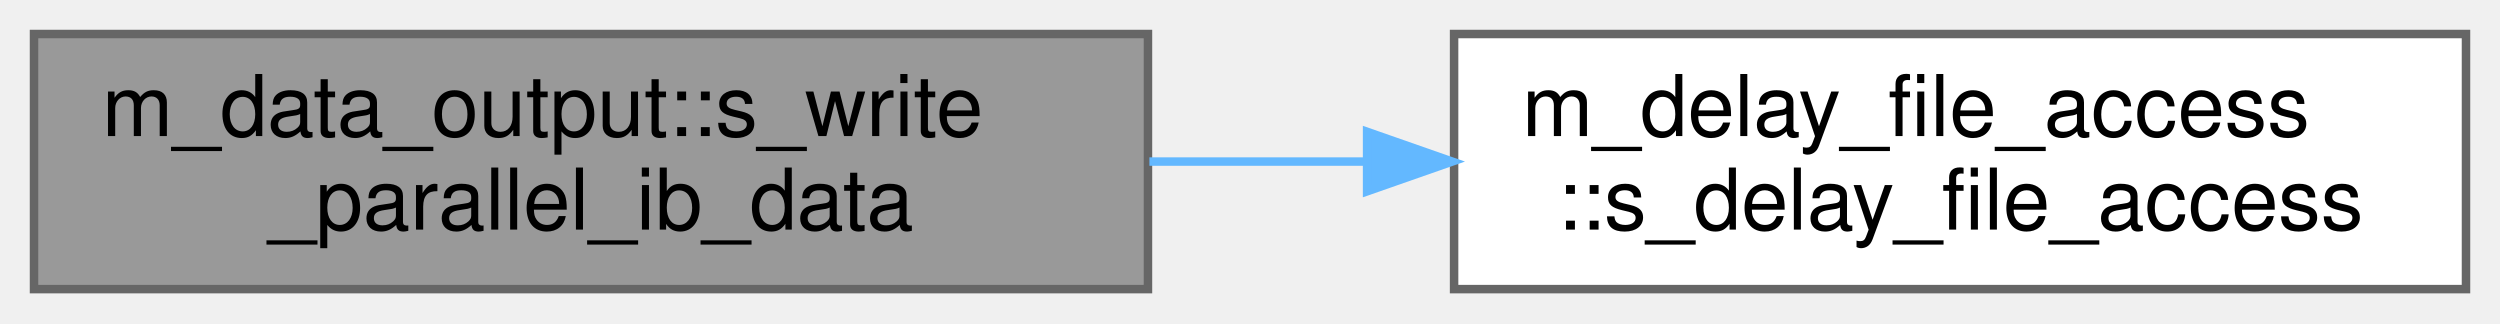
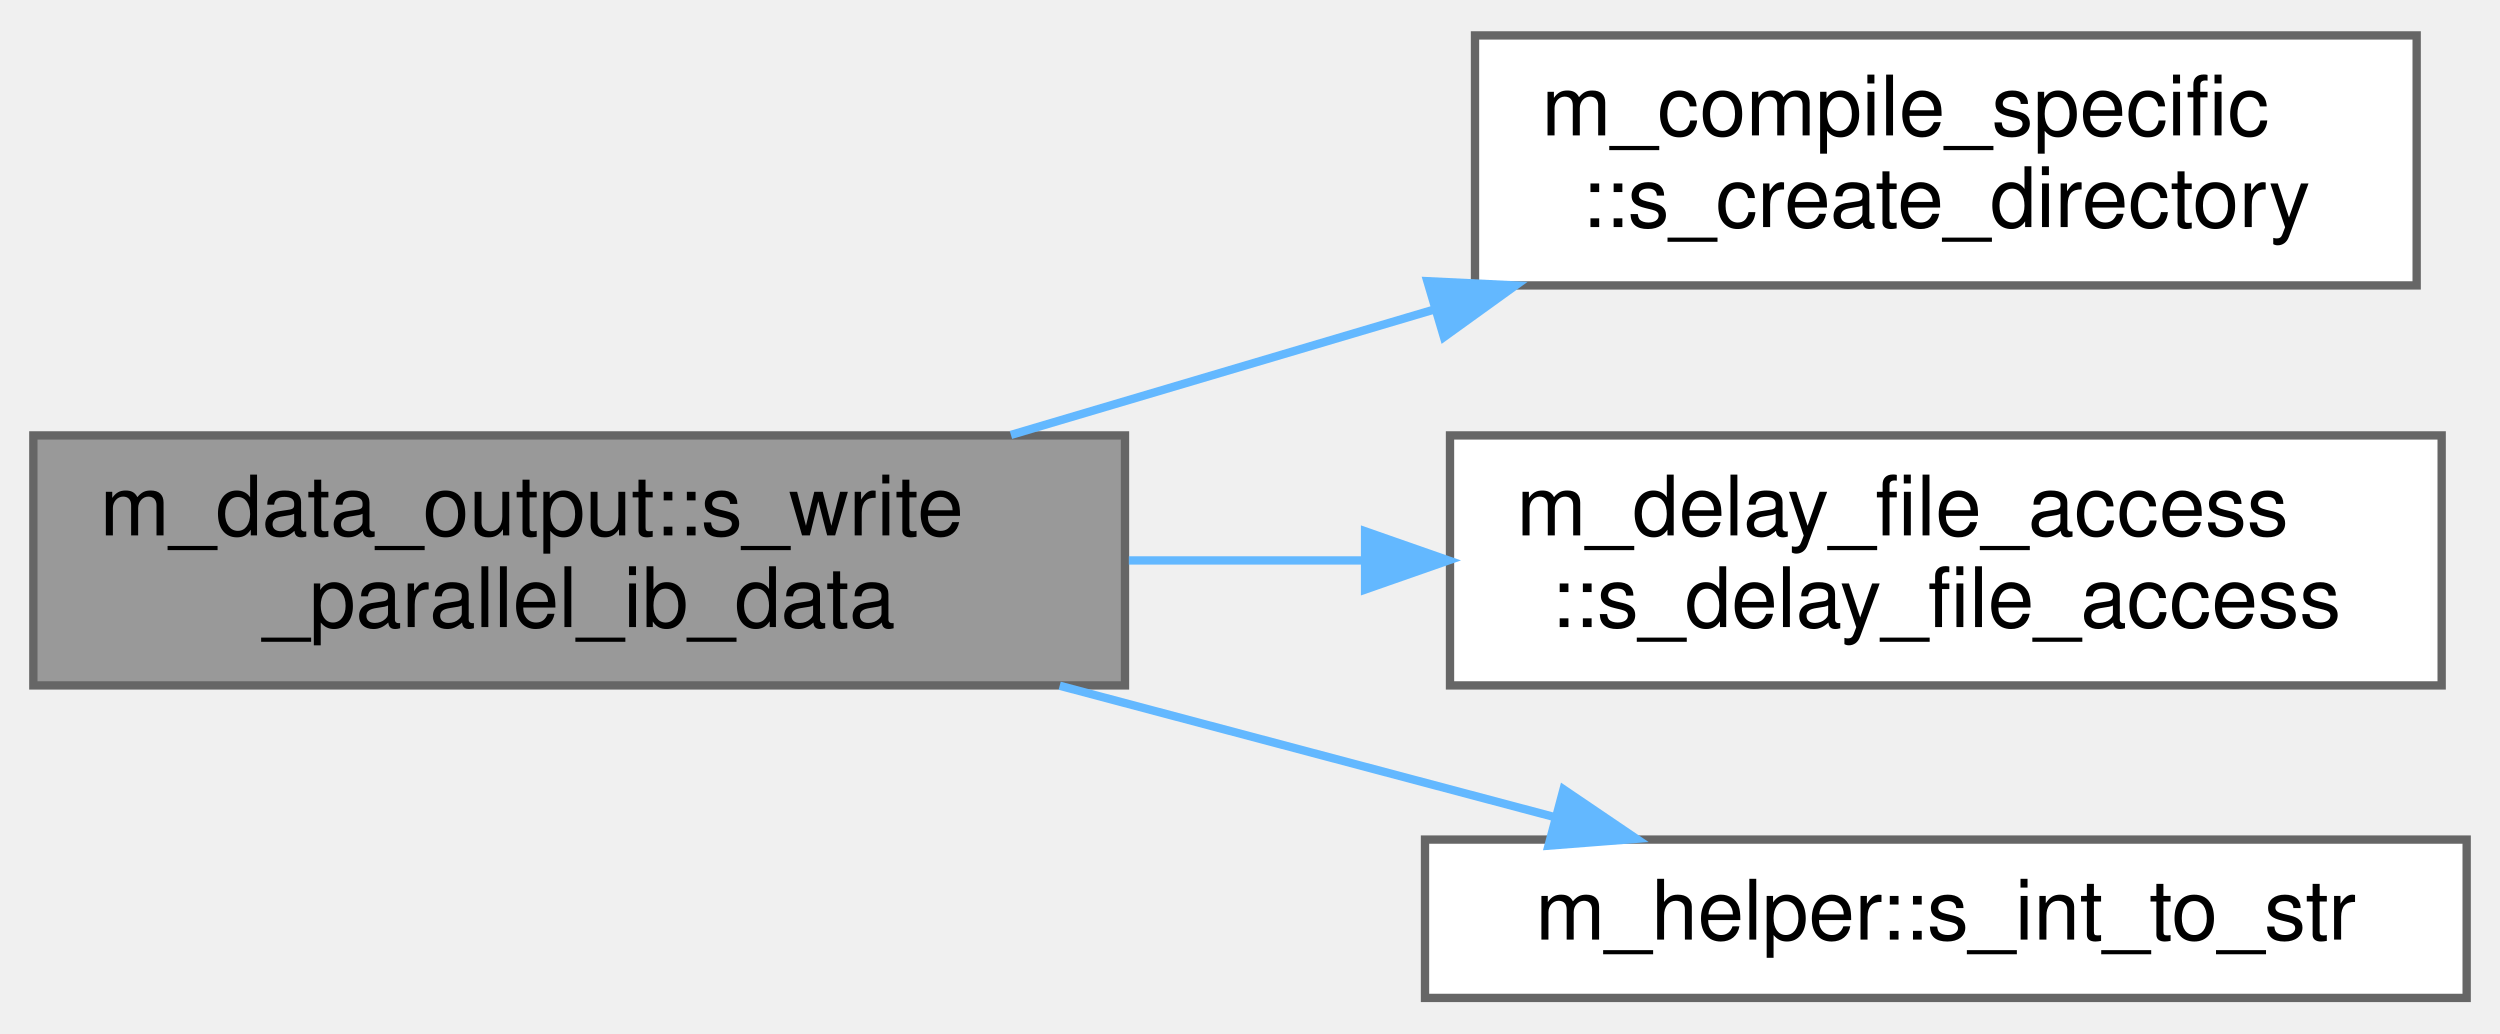
- <svg xmlns="http://www.w3.org/2000/svg" xmlns:xlink="http://www.w3.org/1999/xlink" width="294pt" height="38pt" viewBox="0.00 0.00 294.00 38.00">
-   <g id="graph0" class="graph" transform="scale(1 1) rotate(0) translate(4 34)">
+ <svg xmlns="http://www.w3.org/2000/svg" xmlns:xlink="http://www.w3.org/1999/xlink" width="300pt" height="124pt" viewBox="0.00 0.00 300.00 123.50">
+   <g id="graph0" class="graph" transform="scale(1 1) rotate(0) translate(4 119.5)">
    <g id="Node000001" class="node">
      <g id="a_Node000001">
        <a xlink:title="Write immersed boundary marker data in parallel using MPI I/O.">
-           <polygon fill="#999999" stroke="#666666" points="131,-30 0,-30 0,0 131,0 131,-30" />
-           <text text-anchor="start" x="8" y="-18" font-family="Helvetica,sans-Serif" font-size="10.00">m_data_output::s_write</text>
-           <text text-anchor="middle" x="65.5" y="-7" font-family="Helvetica,sans-Serif" font-size="10.00">_parallel_ib_data</text>
+           <polygon fill="#999999" stroke="#666666" points="131,-67.5 0,-67.5 0,-37.5 131,-37.5 131,-67.5" />
+           <text text-anchor="start" x="8" y="-55.5" font-family="Helvetica,sans-Serif" font-size="10.00">m_data_output::s_write</text>
+           <text text-anchor="middle" x="65.5" y="-44.5" font-family="Helvetica,sans-Serif" font-size="10.00">_parallel_ib_data</text>
        </a>
      </g>
    </g>
    <g id="Node000002" class="node">
      <g id="a_Node000002">
-         <a xlink:href="namespacem__delay__file__access.html#af30d2642ae2ac77620de729f4c78b1bf" target="_top" xlink:title="Introduce a rank-dependent busy-wait delay to stagger parallel file access and reduce I/O contention.">
-           <polygon fill="white" stroke="#666666" points="286,-30 167,-30 167,0 286,0 286,-30" />
-           <text text-anchor="start" x="175" y="-18" font-family="Helvetica,sans-Serif" font-size="10.00">m_delay_file_access</text>
-           <text text-anchor="middle" x="226.5" y="-7" font-family="Helvetica,sans-Serif" font-size="10.00">::s_delay_file_access</text>
+         <a xlink:href="namespacem__compile__specific.html#aa1b4e12a20e09147a215c3b5018484b0" target="_top" xlink:title="Create a directory and all its parents if it does not exist.">
+           <polygon fill="white" stroke="#666666" points="286,-115.5 173,-115.5 173,-85.5 286,-85.5 286,-115.5" />
+           <text text-anchor="start" x="181" y="-103.5" font-family="Helvetica,sans-Serif" font-size="10.00">m_compile_specific</text>
+           <text text-anchor="middle" x="229.5" y="-92.5" font-family="Helvetica,sans-Serif" font-size="10.00">::s_create_directory</text>
        </a>
      </g>
    </g>
    <g id="edge1_Node000001_Node000002" class="edge">
      <g id="a_edge1_Node000001_Node000002">
        <a xlink:title=" ">
-           <path fill="none" stroke="#63b8ff" d="M131.17,-15C139.55,-15 148.15,-15 156.59,-15" />
-           <polygon fill="#63b8ff" stroke="#63b8ff" points="156.77,-18.5 166.77,-15 156.77,-11.5 156.77,-18.5" />
+           <path fill="none" stroke="#63b8ff" d="M117.31,-67.56C133.45,-72.34 151.45,-77.67 168.18,-82.63" />
+           <polygon fill="#63b8ff" stroke="#63b8ff" points="167.28,-86.01 177.87,-85.5 169.27,-79.3 167.28,-86.01" />
+         </a>
+       </g>
+     </g>
+     <g id="Node000003" class="node">
+       <g id="a_Node000003">
+         <a xlink:href="namespacem__delay__file__access.html#af30d2642ae2ac77620de729f4c78b1bf" target="_top" xlink:title="Introduce a rank-dependent busy-wait delay to stagger parallel file access and reduce I/O contention.">
+           <polygon fill="white" stroke="#666666" points="289,-67.5 170,-67.5 170,-37.5 289,-37.5 289,-67.5" />
+           <text text-anchor="start" x="178" y="-55.5" font-family="Helvetica,sans-Serif" font-size="10.00">m_delay_file_access</text>
+           <text text-anchor="middle" x="229.5" y="-44.5" font-family="Helvetica,sans-Serif" font-size="10.00">::s_delay_file_access</text>
+         </a>
+       </g>
+     </g>
+     <g id="edge2_Node000001_Node000003" class="edge">
+       <g id="a_edge2_Node000001_Node000003">
+         <a xlink:title=" ">
+           <path fill="none" stroke="#63b8ff" d="M131.46,-52.5C140.77,-52.5 150.37,-52.5 159.75,-52.5" />
+           <polygon fill="#63b8ff" stroke="#63b8ff" points="159.81,-56 169.81,-52.5 159.81,-49 159.81,-56" />
+         </a>
+       </g>
+     </g>
+     <g id="Node000004" class="node">
+       <g id="a_Node000004">
+         <a xlink:href="namespacem__helper.html#afd343d70a36c65cb7be86a183aa594ac" target="_top" xlink:title="Convert an integer to its trimmed string representation.">
+           <polygon fill="white" stroke="#666666" points="292,-19 167,-19 167,0 292,0 292,-19" />
+           <text text-anchor="middle" x="229.5" y="-7" font-family="Helvetica,sans-Serif" font-size="10.00">m_helper::s_int_to_str</text>
+         </a>
+       </g>
+     </g>
+     <g id="edge3_Node000001_Node000004" class="edge">
+       <g id="a_edge3_Node000001_Node000004">
+         <a xlink:title=" ">
+           <path fill="none" stroke="#63b8ff" d="M123.16,-37.46C142.56,-32.31 164.01,-26.62 182.47,-21.72" />
+           <polygon fill="#63b8ff" stroke="#63b8ff" points="183.62,-25.03 192.38,-19.09 181.82,-18.27 183.62,-25.03" />
        </a>
      </g>
    </g>
  </g>
</svg>
